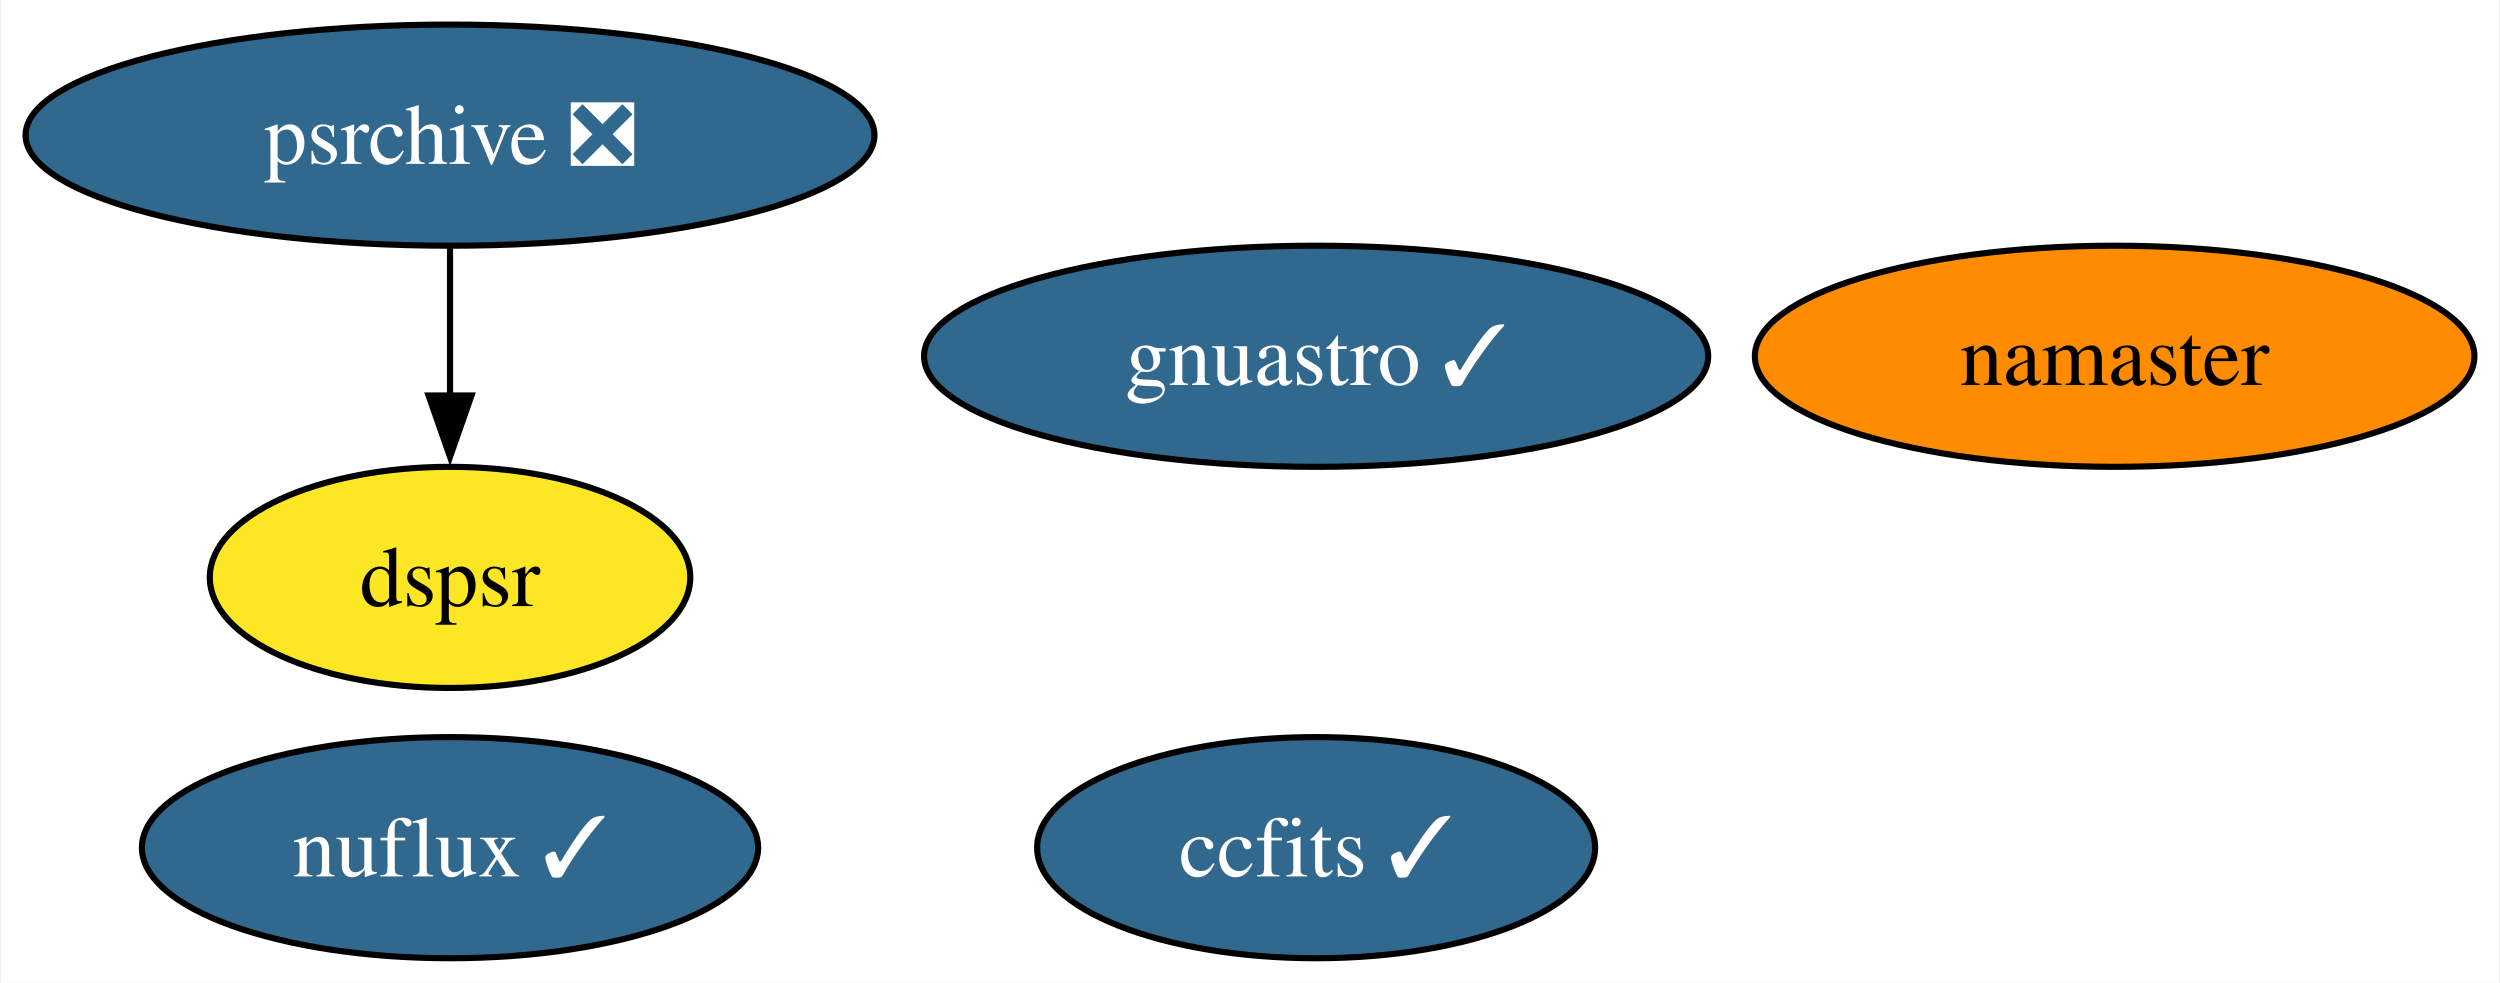
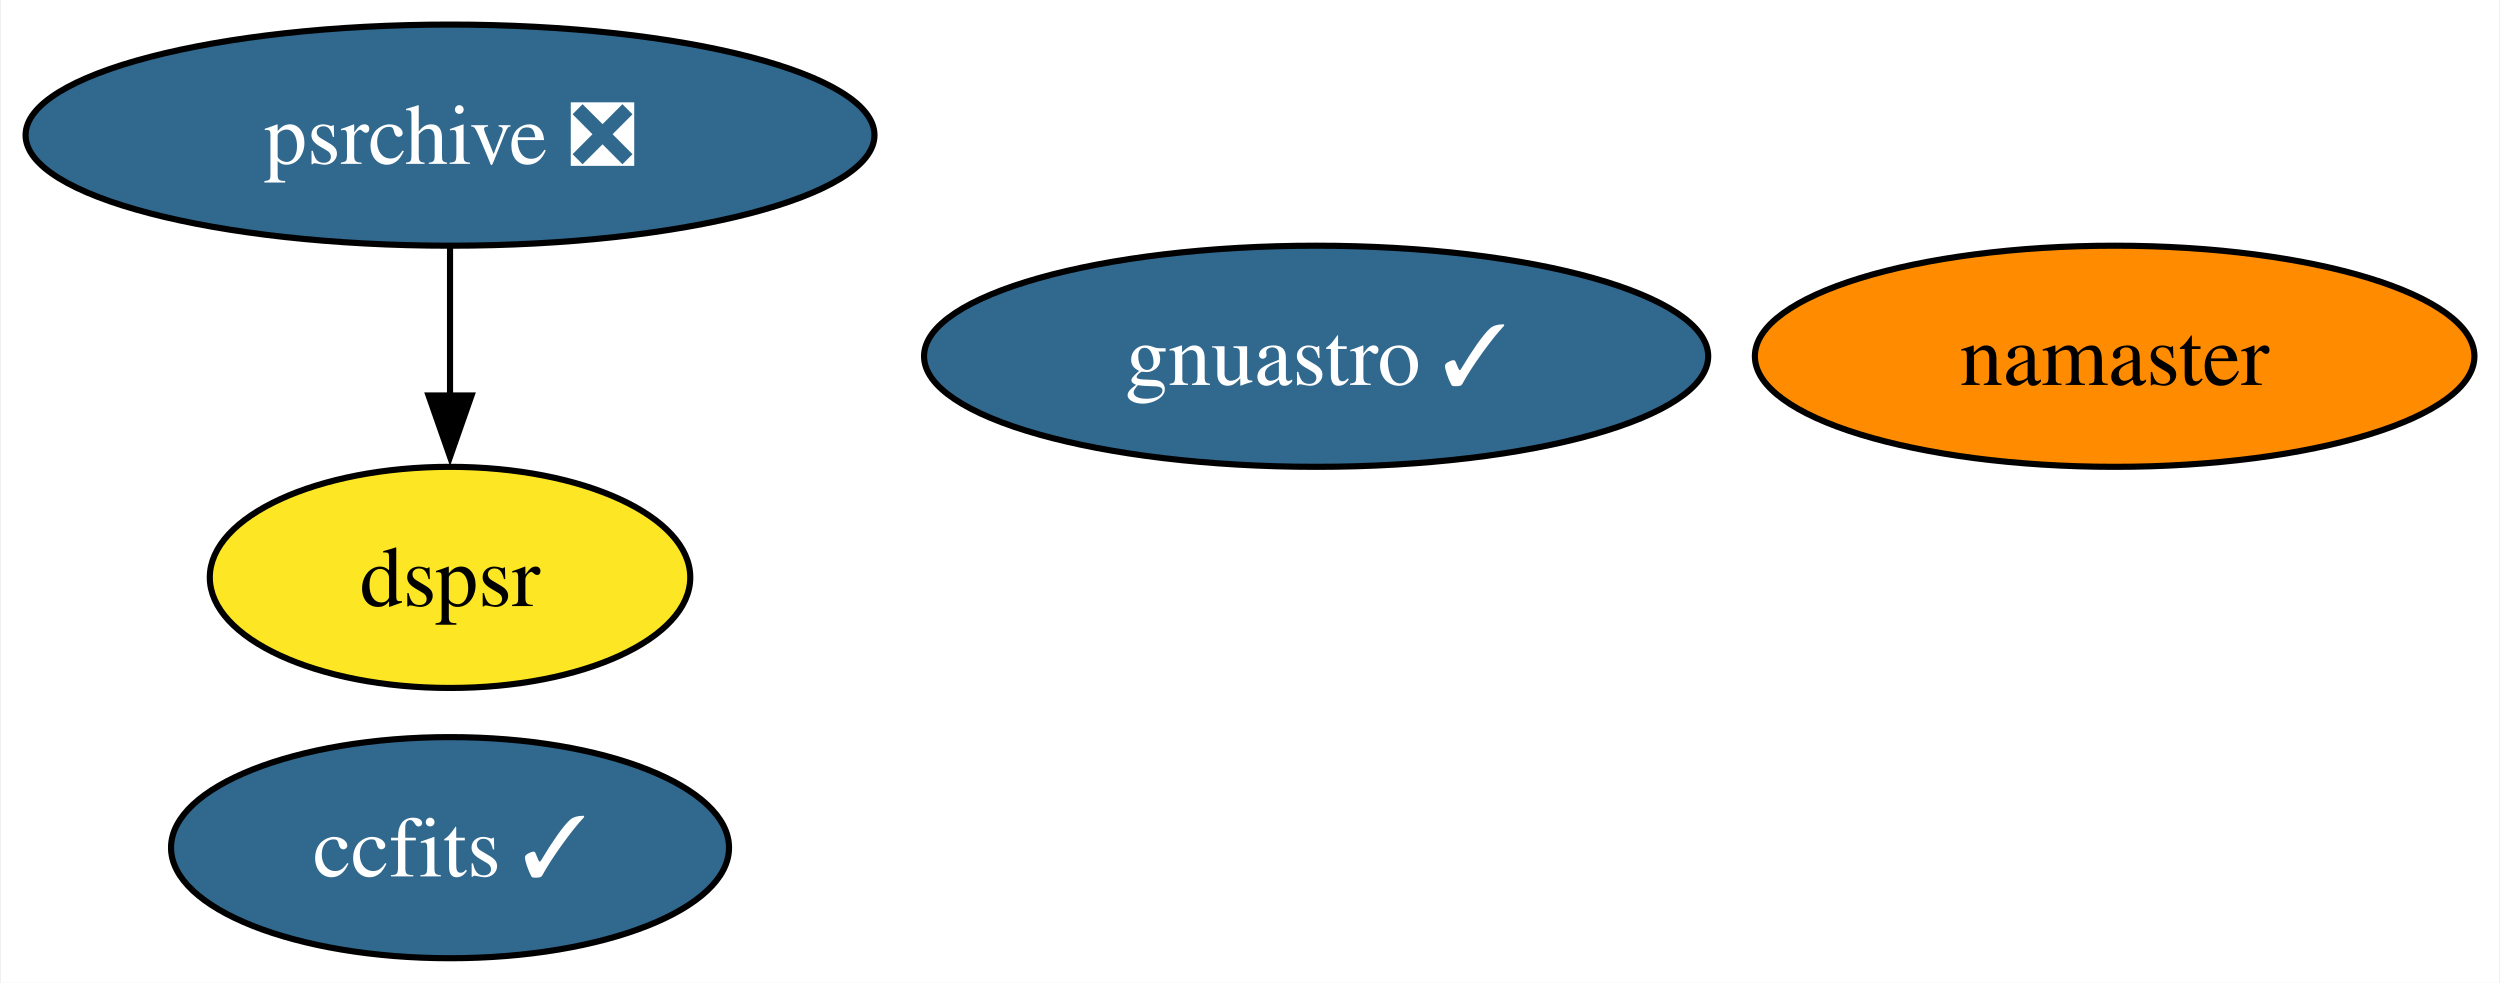
<svg xmlns="http://www.w3.org/2000/svg" xmlns:xlink="http://www.w3.org/1999/xlink" width="407pt" height="160pt" viewBox="0.00 0.00 406.67 160.00">
  <g id="graph0" class="graph" transform="scale(1 1) rotate(0) translate(4 156)">
    <polygon fill="white" stroke="none" points="-4,4 -4,-156 402.67,-156 402.67,4 -4,4" />
    <g id="node1" class="node">
      <g id="a_node1">
        <a xlink:href="https://github.com/conda-forge/ccfits-feedstock/pull/13" xlink:title="ccfits ✓">
-           <ellipse fill="#31688e" stroke="black" cx="210.1" cy="-18" rx="45.42" ry="18" />
-           <text text-anchor="middle" x="210.1" y="-13.32" font-family="Times,serif" font-size="14.00" fill="white">ccfits ✓</text>
+           <ellipse fill="#31688e" stroke="black" cx="69.1" cy="-18" rx="45.42" ry="18" />
+           <text text-anchor="middle" x="69.1" y="-13.32" font-family="Times,serif" font-size="14.00" fill="white">ccfits ✓</text>
        </a>
      </g>
    </g>
    <g id="node2" class="node">
      <g id="a_node2">
        <a xlink:href="https://github.com/conda-forge/namaster-feedstock" xlink:title="namaster">
          <ellipse fill="#ff8c00" stroke="black" cx="340.1" cy="-98" rx="58.57" ry="18" />
          <text text-anchor="middle" x="340.1" y="-93.33" font-family="Times,serif" font-size="14.00">namaster</text>
        </a>
      </g>
    </g>
    <g id="node3" class="node">
      <g id="a_node3">
        <a xlink:href="https://github.com/conda-forge/gnuastro-feedstock/pull/43" xlink:title="gnuastro ✓">
          <ellipse fill="#31688e" stroke="black" cx="210.1" cy="-98" rx="63.83" ry="18" />
          <text text-anchor="middle" x="210.1" y="-93.33" font-family="Times,serif" font-size="14.00" fill="white">gnuastro ✓</text>
        </a>
      </g>
    </g>
    <g id="node4" class="node">
      <g id="a_node4">
        <a xlink:href="https://github.com/conda-forge/psrchive-feedstock/pull/43" xlink:title="psrchive ❎">
          <ellipse fill="#31688e" stroke="black" cx="69.1" cy="-134" rx="69.1" ry="18" />
          <text text-anchor="middle" x="69.1" y="-129.32" font-family="Times,serif" font-size="14.00" fill="white">psrchive ❎</text>
        </a>
      </g>
    </g>
-     <g id="node6" class="node">
-       <g id="a_node6">
+     <g id="node5" class="node">
+       <g id="a_node5">
        <a xlink:href="https://github.com/conda-forge/dspsr-feedstock" xlink:title="dspsr">
          <ellipse fill="#fde725" stroke="black" cx="69.1" cy="-62" rx="39.11" ry="18" />
          <text text-anchor="middle" x="69.1" y="-57.33" font-family="Times,serif" font-size="14.00">dspsr</text>
        </a>
      </g>
    </g>
    <g id="edge1" class="edge">
      <path fill="none" stroke="black" d="M69.1,-115.7C69.1,-108.41 69.1,-99.73 69.1,-91.54" />
      <polygon fill="black" stroke="black" points="72.6,-91.62 69.1,-81.62 65.6,-91.62 72.6,-91.62" />
    </g>
-     <g id="node5" class="node">
-       <g id="a_node5">
-         <a xlink:href="https://github.com/conda-forge/nuflux-feedstock/pull/33" xlink:title="nuflux ✓">
-           <ellipse fill="#31688e" stroke="black" cx="69.1" cy="-18" rx="50.16" ry="18" />
-           <text text-anchor="middle" x="69.1" y="-13.32" font-family="Times,serif" font-size="14.00" fill="white">nuflux ✓</text>
-         </a>
-       </g>
-     </g>
  </g>
</svg>
